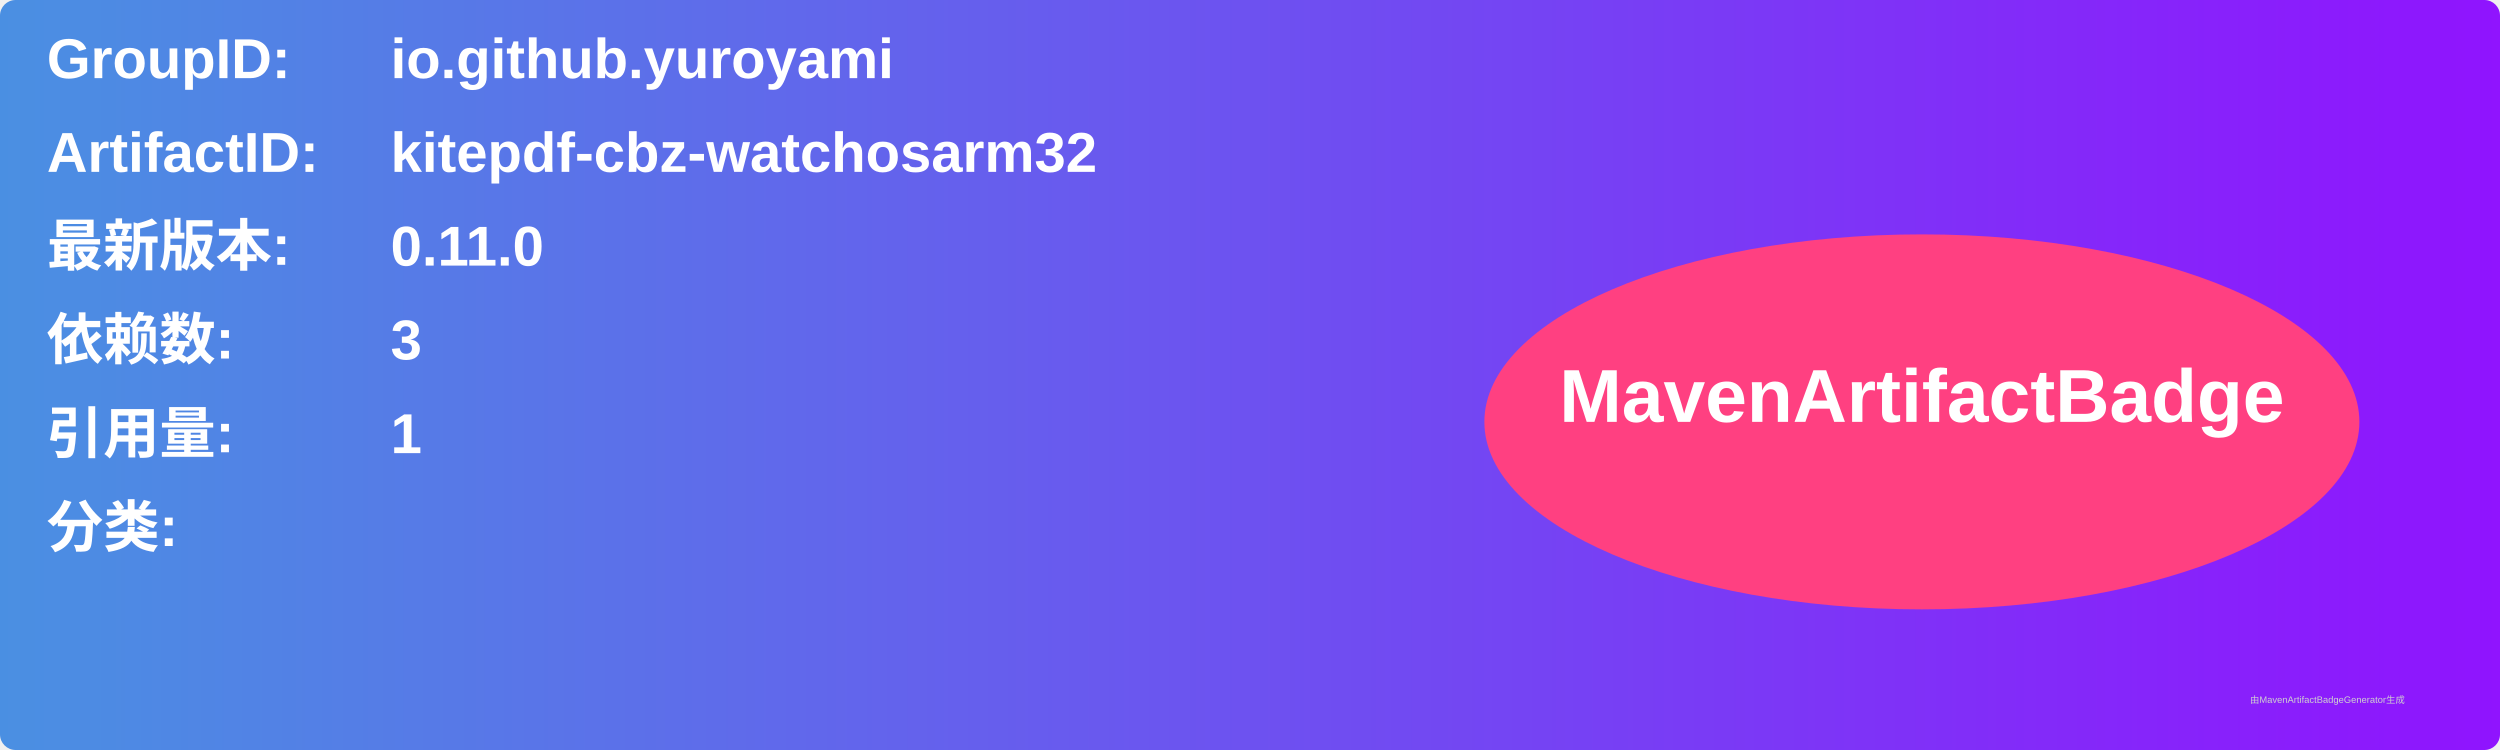
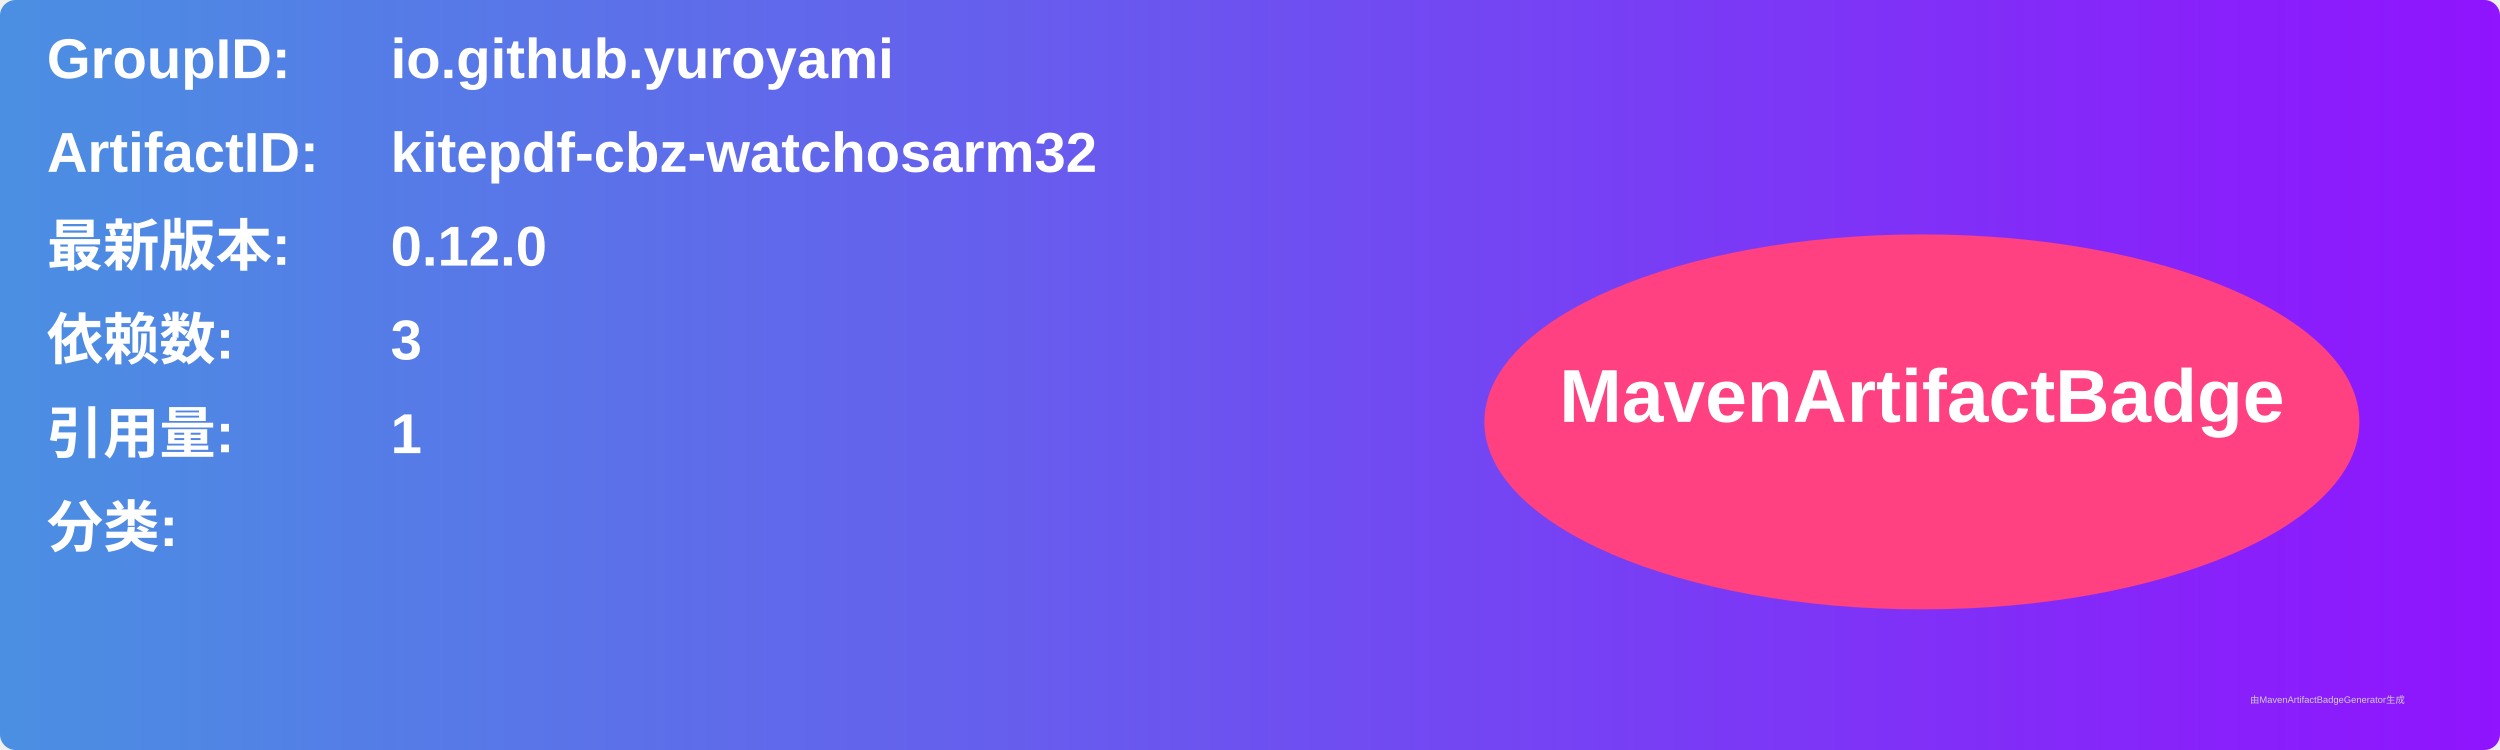
<svg xmlns="http://www.w3.org/2000/svg" width="800" height="240" viewBox="0 0 800 240">
  <linearGradient id="grad" x1="0%" y1="0%" x2="100%" y2="0%">
    <stop offset="0%" stop-color="#4a90e2" />
    <stop offset="100%" stop-color="#9013fe" />
  </linearGradient>
  <rect width="100%" height="100%" rx="5" ry="5" fill="url(#grad)" />
  <g transform="translate(15, 15)">
    <text x="0" y="10" font-family="Arial" font-size="18" fill="white" font-weight="bold" width="260">GroupID:</text>
    <text x="110" y="10" font-family="Arial" font-size="18" fill="white" font-weight="bold" width="460">io.github.yuroyami</text>
    <text x="0" y="40" font-family="Arial" font-size="18" fill="white" font-weight="bold" width="260">ArtifactID:</text>
    <text x="110" y="40" font-family="Arial" font-size="18" fill="white" font-weight="bold" width="460">kitepdf-cbz-watchosarm32</text>
    <text x="0" y="70" font-family="Arial" font-size="18" fill="white" font-weight="bold">最新版本:</text>
    <text x="110" y="70" font-family="Arial" font-size="18" fill="white" font-weight="bold">
-       <tspan font-weight="bold">0.11.0</tspan>
+       <tspan font-weight="bold">0.12.0</tspan>
    </text>
    <text x="0" y="100" font-family="Arial" font-size="18" fill="white" font-weight="bold">依赖数: </text>
    <text x="110" y="100" font-family="Arial" font-size="18" fill="white">
      <tspan font-weight="bold">3</tspan>
    </text>
    <text x="0" y="130" font-family="Arial" font-size="18" fill="white" font-weight="bold">引用量: </text>
    <text x="110" y="130" font-family="Arial" font-size="18" fill="white">
      <tspan font-weight="bold">1</tspan>
    </text>
    <text x="0" y="160" font-family="Arial" font-size="18" fill="white" font-weight="bold">分类:</text>
    <text x="10" y="190" font-family="Arial" font-size="10" fill="white">
      <tspan font-weight="bold" />
    </text>
    <ellipse cx="600" cy="120" rx="140" ry="60" fill="#ff4081" />
    <text x="600" y="120" text-anchor="middle" font-family="Arial" font-size="24" fill="white" font-weight="bold">MavenArtifactBadge</text>
  </g>
  <text x="720" y="225" font-family="Arial" font-size="3" fill="#d0d0d0">由MavenArtifactBadgeGenerator生成</text>
</svg>
